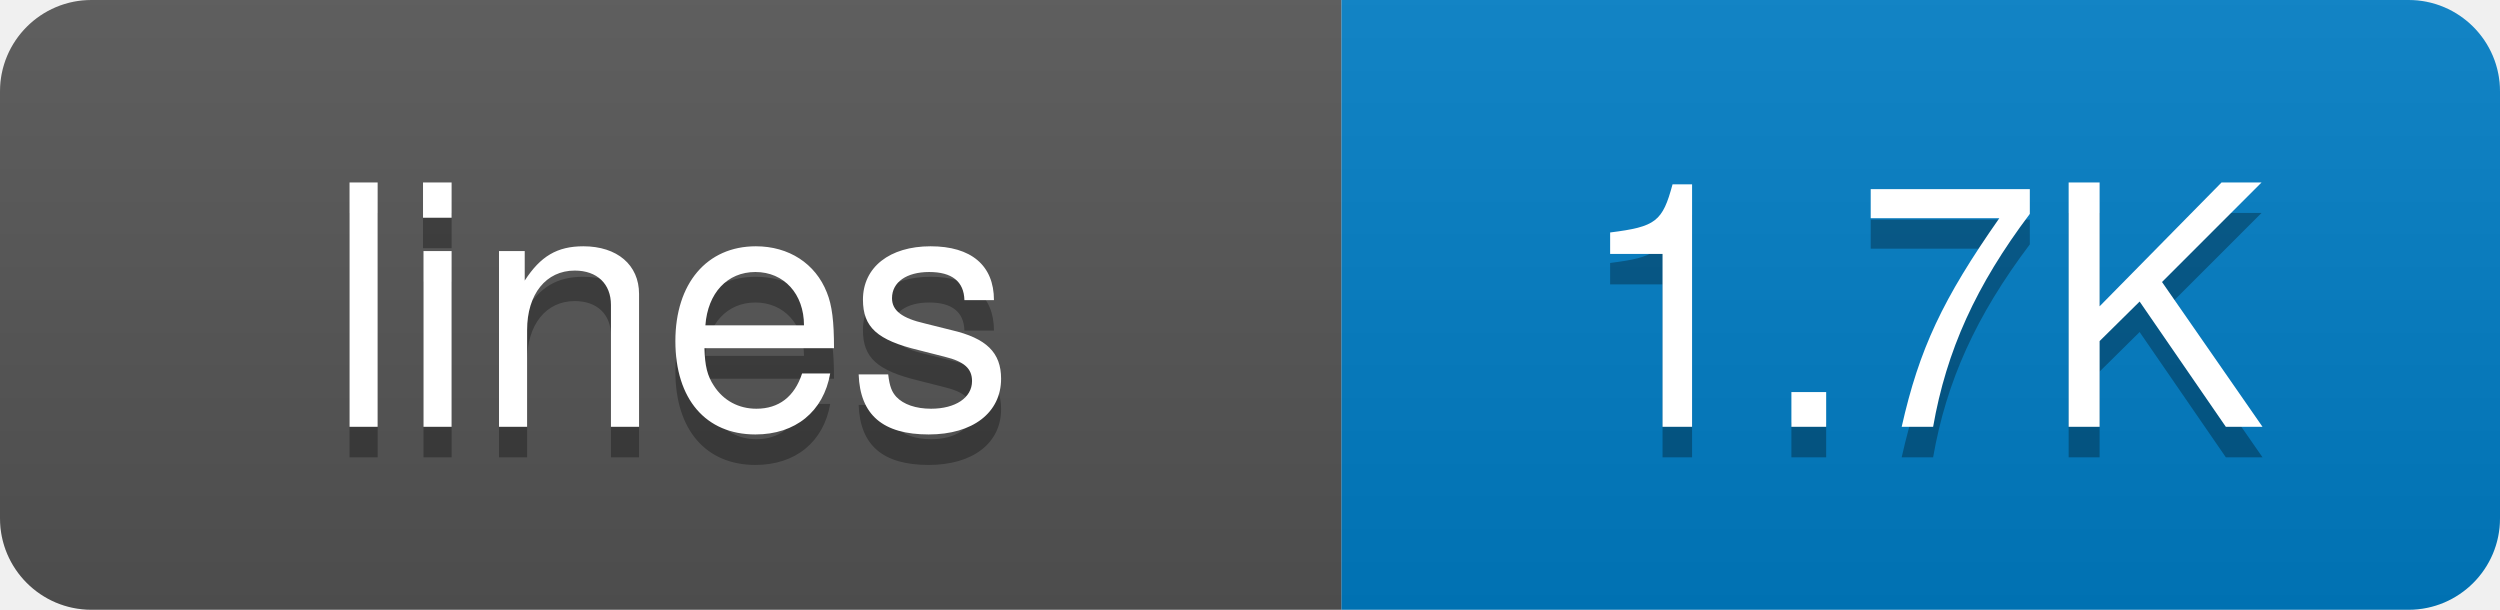
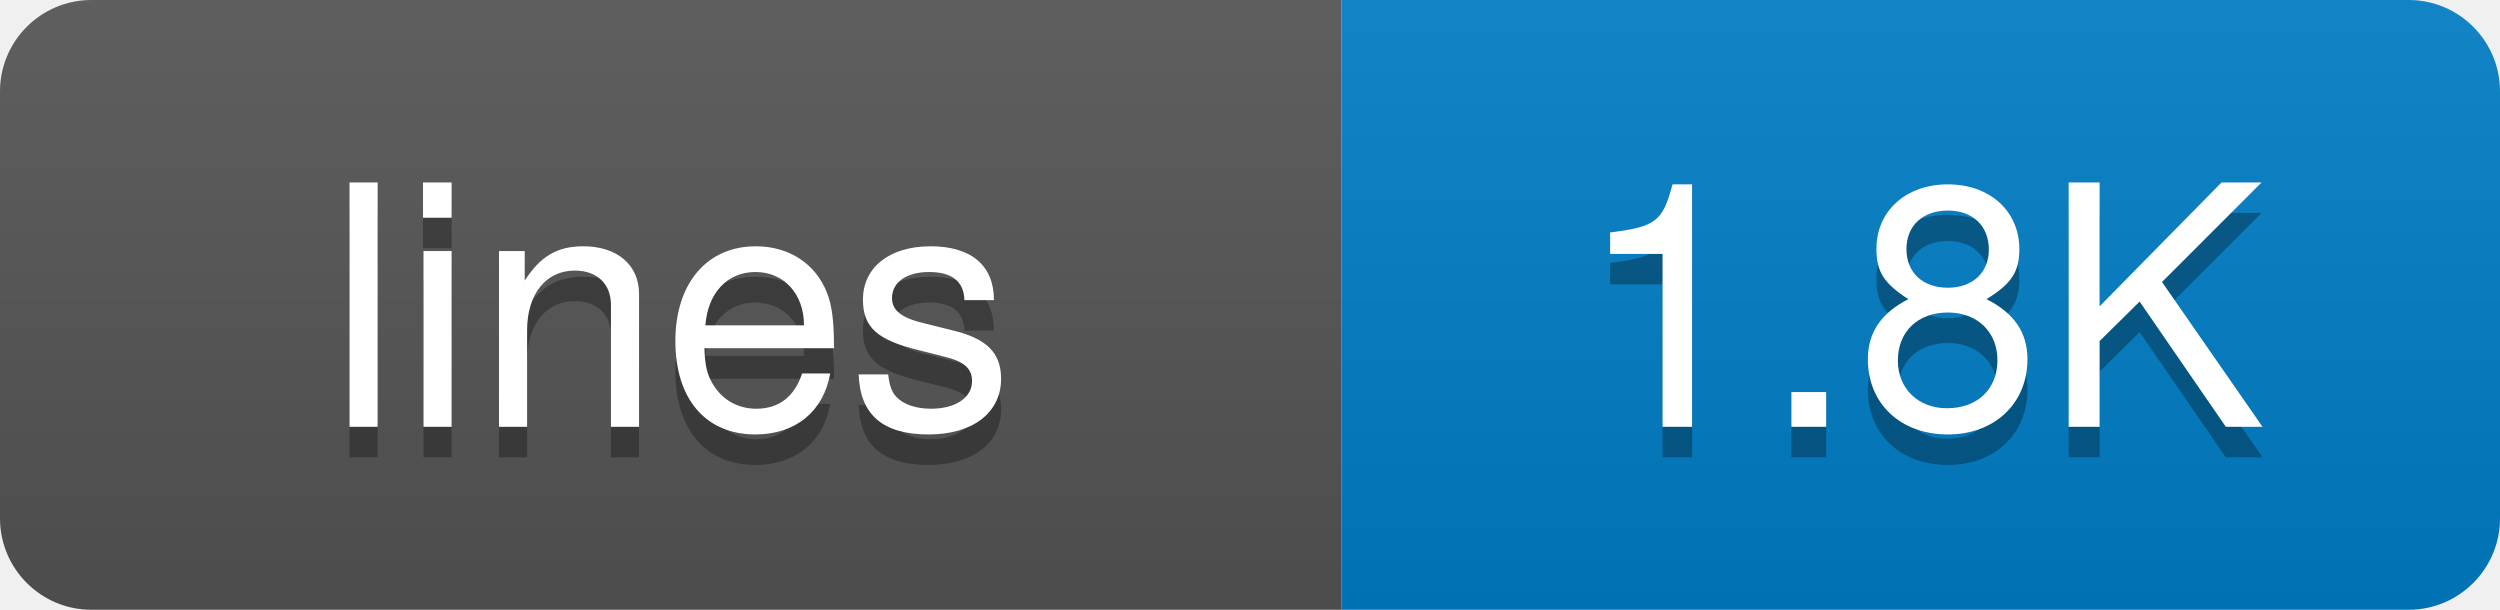
<svg xmlns="http://www.w3.org/2000/svg" width="82" height="20">
  <defs>
-     <linearGradient id="grad-x3cdi05fg" x2="0" y2="100%">
+     <linearGradient id="grad-iou99a5sv" x2="0" y2="100%">
      <stop offset="0" stop-color="#bbb" stop-opacity=".1" />
      <stop offset="1" stop-opacity=".1" />
    </linearGradient>
    <clipPath id="round">
      <rect width="82" height="20" rx="3" fill="#fff" />
    </clipPath>
  </defs>
  <g clip-path="url(#round)">
    <rect width="44" height="20" fill="#555" />
    <rect x="44" width="38" height="20" fill="#007ec6" />
-     <rect width="82" height="20" fill="url(#grad-x3cdi05fg)" />
+     <rect width="82" height="20" fill="url(#grad-iou99a5sv)" />
  </g>
  <g fill="#fff" text-anchor="middle" font-family="-apple-system,BlinkMacSystemFont,Segoe UI,Helvetica,Arial,sans-serif" font-size="11">
    <text x="22" y="15" fill="#010101" fill-opacity=".3">lines</text>
    <text x="22" y="14">lines</text>
-     <text x="63" y="15" fill="#010101" fill-opacity=".3">1.7K</text>
-     <text x="63" y="14">1.7K</text>
+     <text x="63" y="15" fill="#010101" fill-opacity=".3">1.8K</text>
+     <text x="63" y="14">1.8K</text>
  </g>
</svg>
